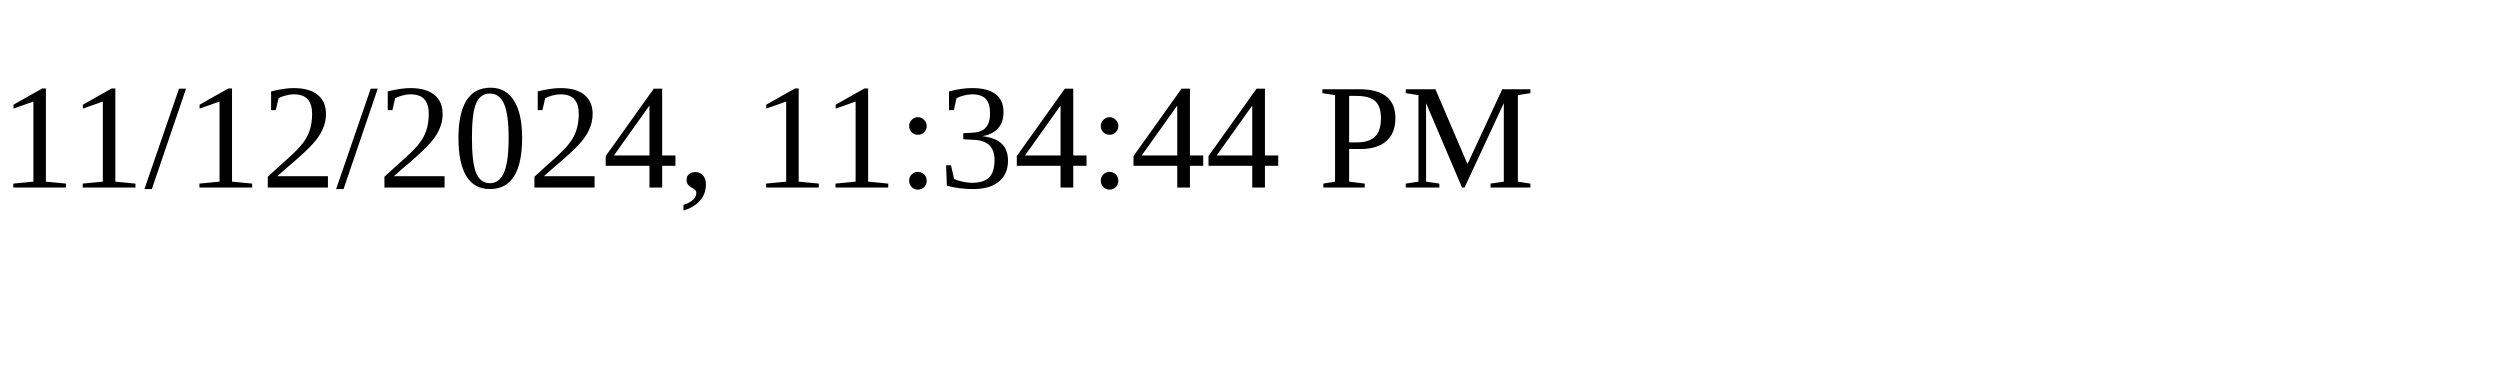
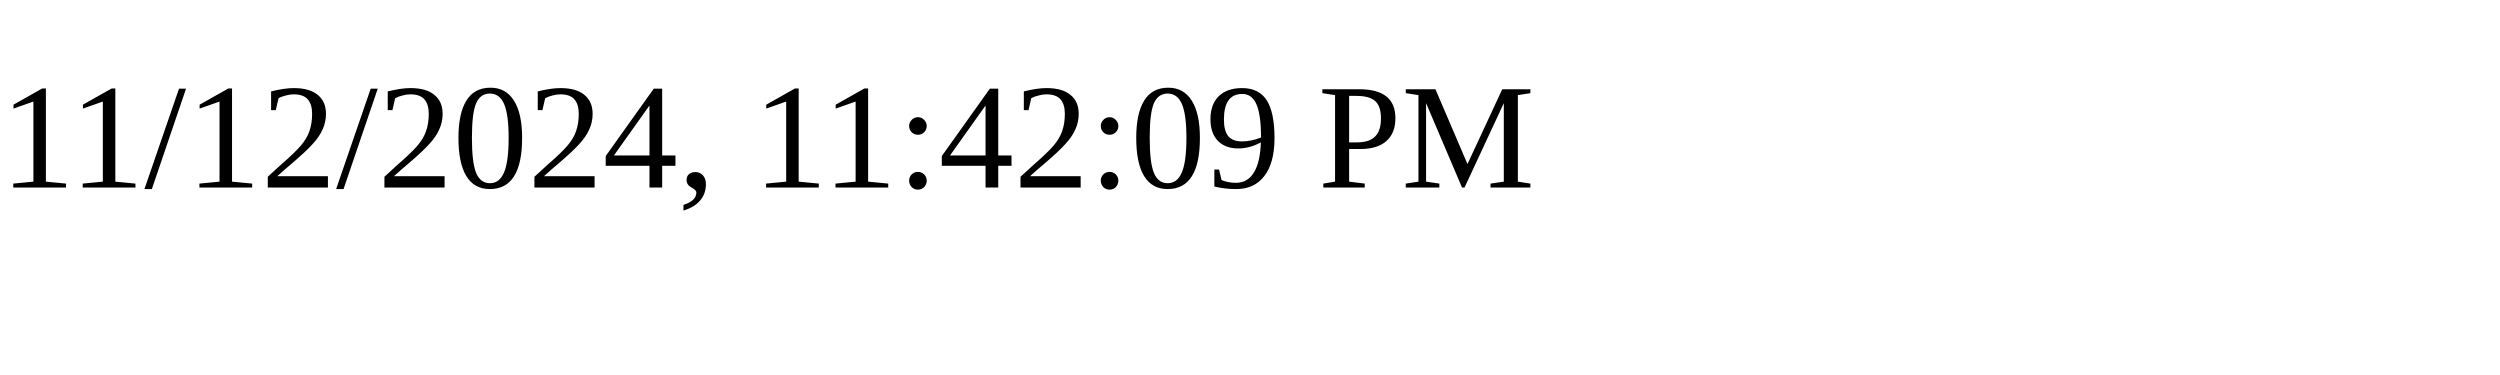
<svg xmlns="http://www.w3.org/2000/svg" height="30" width="200">
-   <text x="0" y="15">11/12/2024, 11:34:44 PM</text>
+   <text x="0" y="15">11/12/2024, 11:42:09 PM</text>
</svg>
